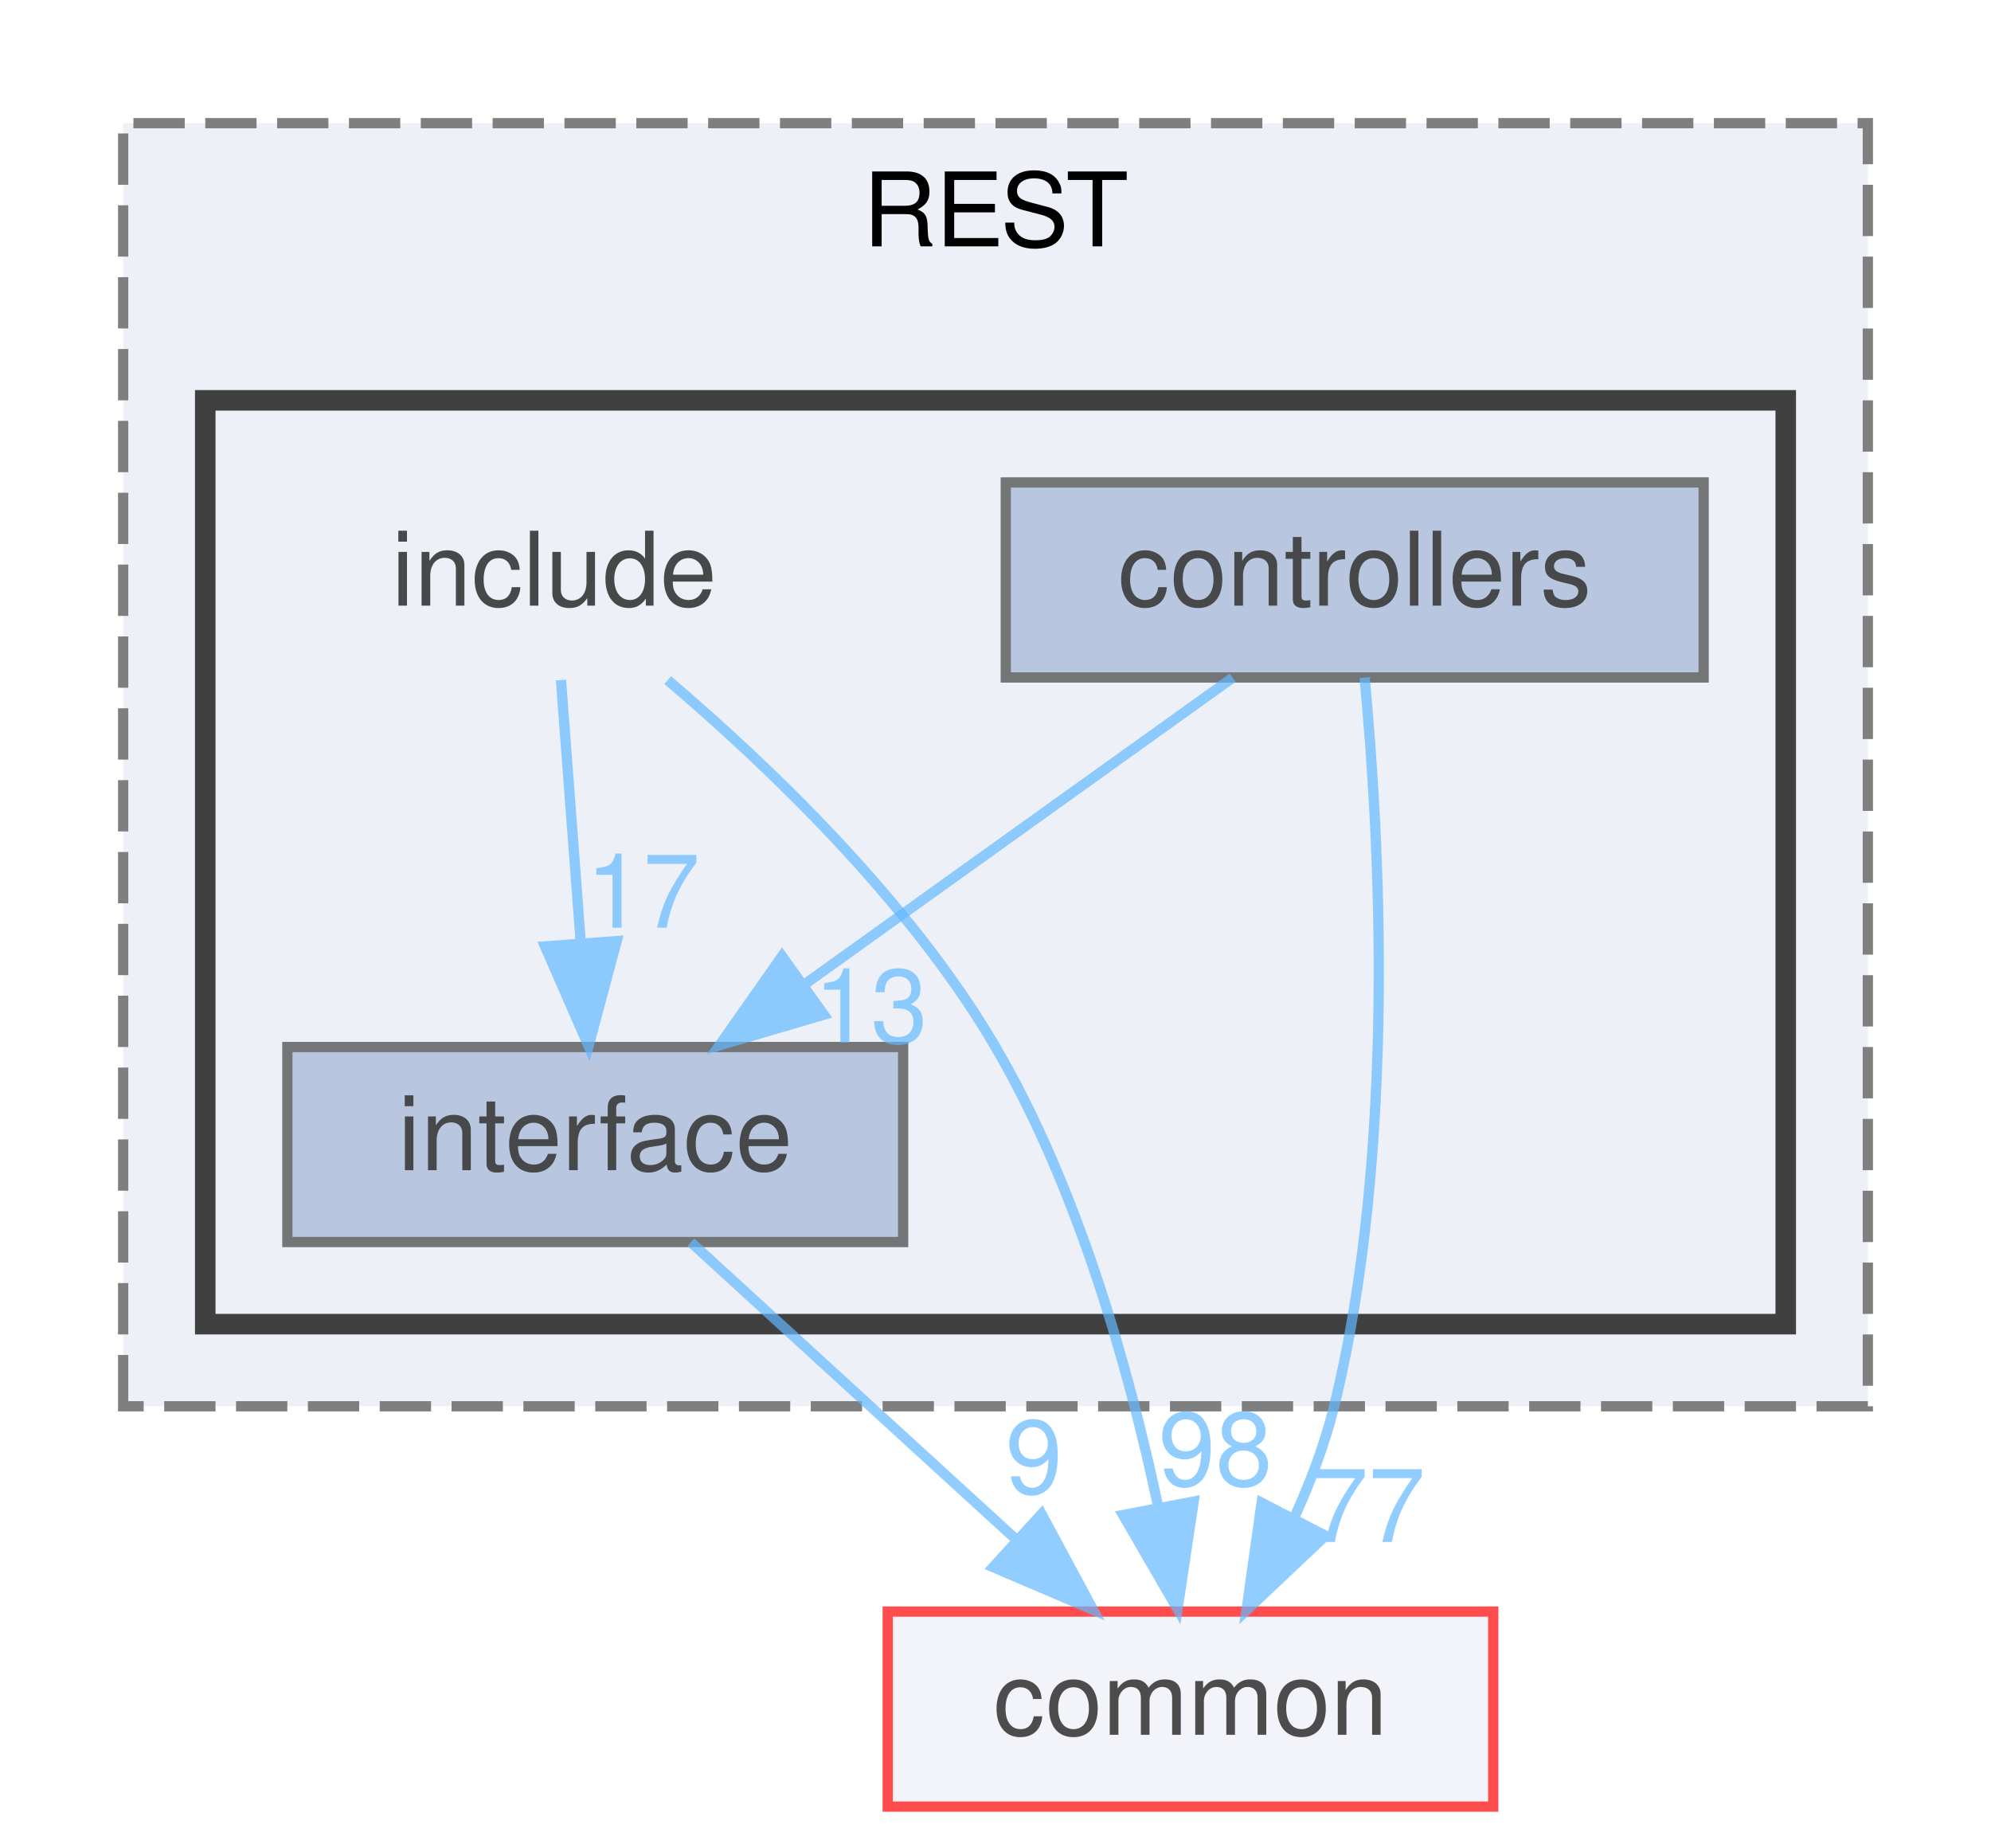
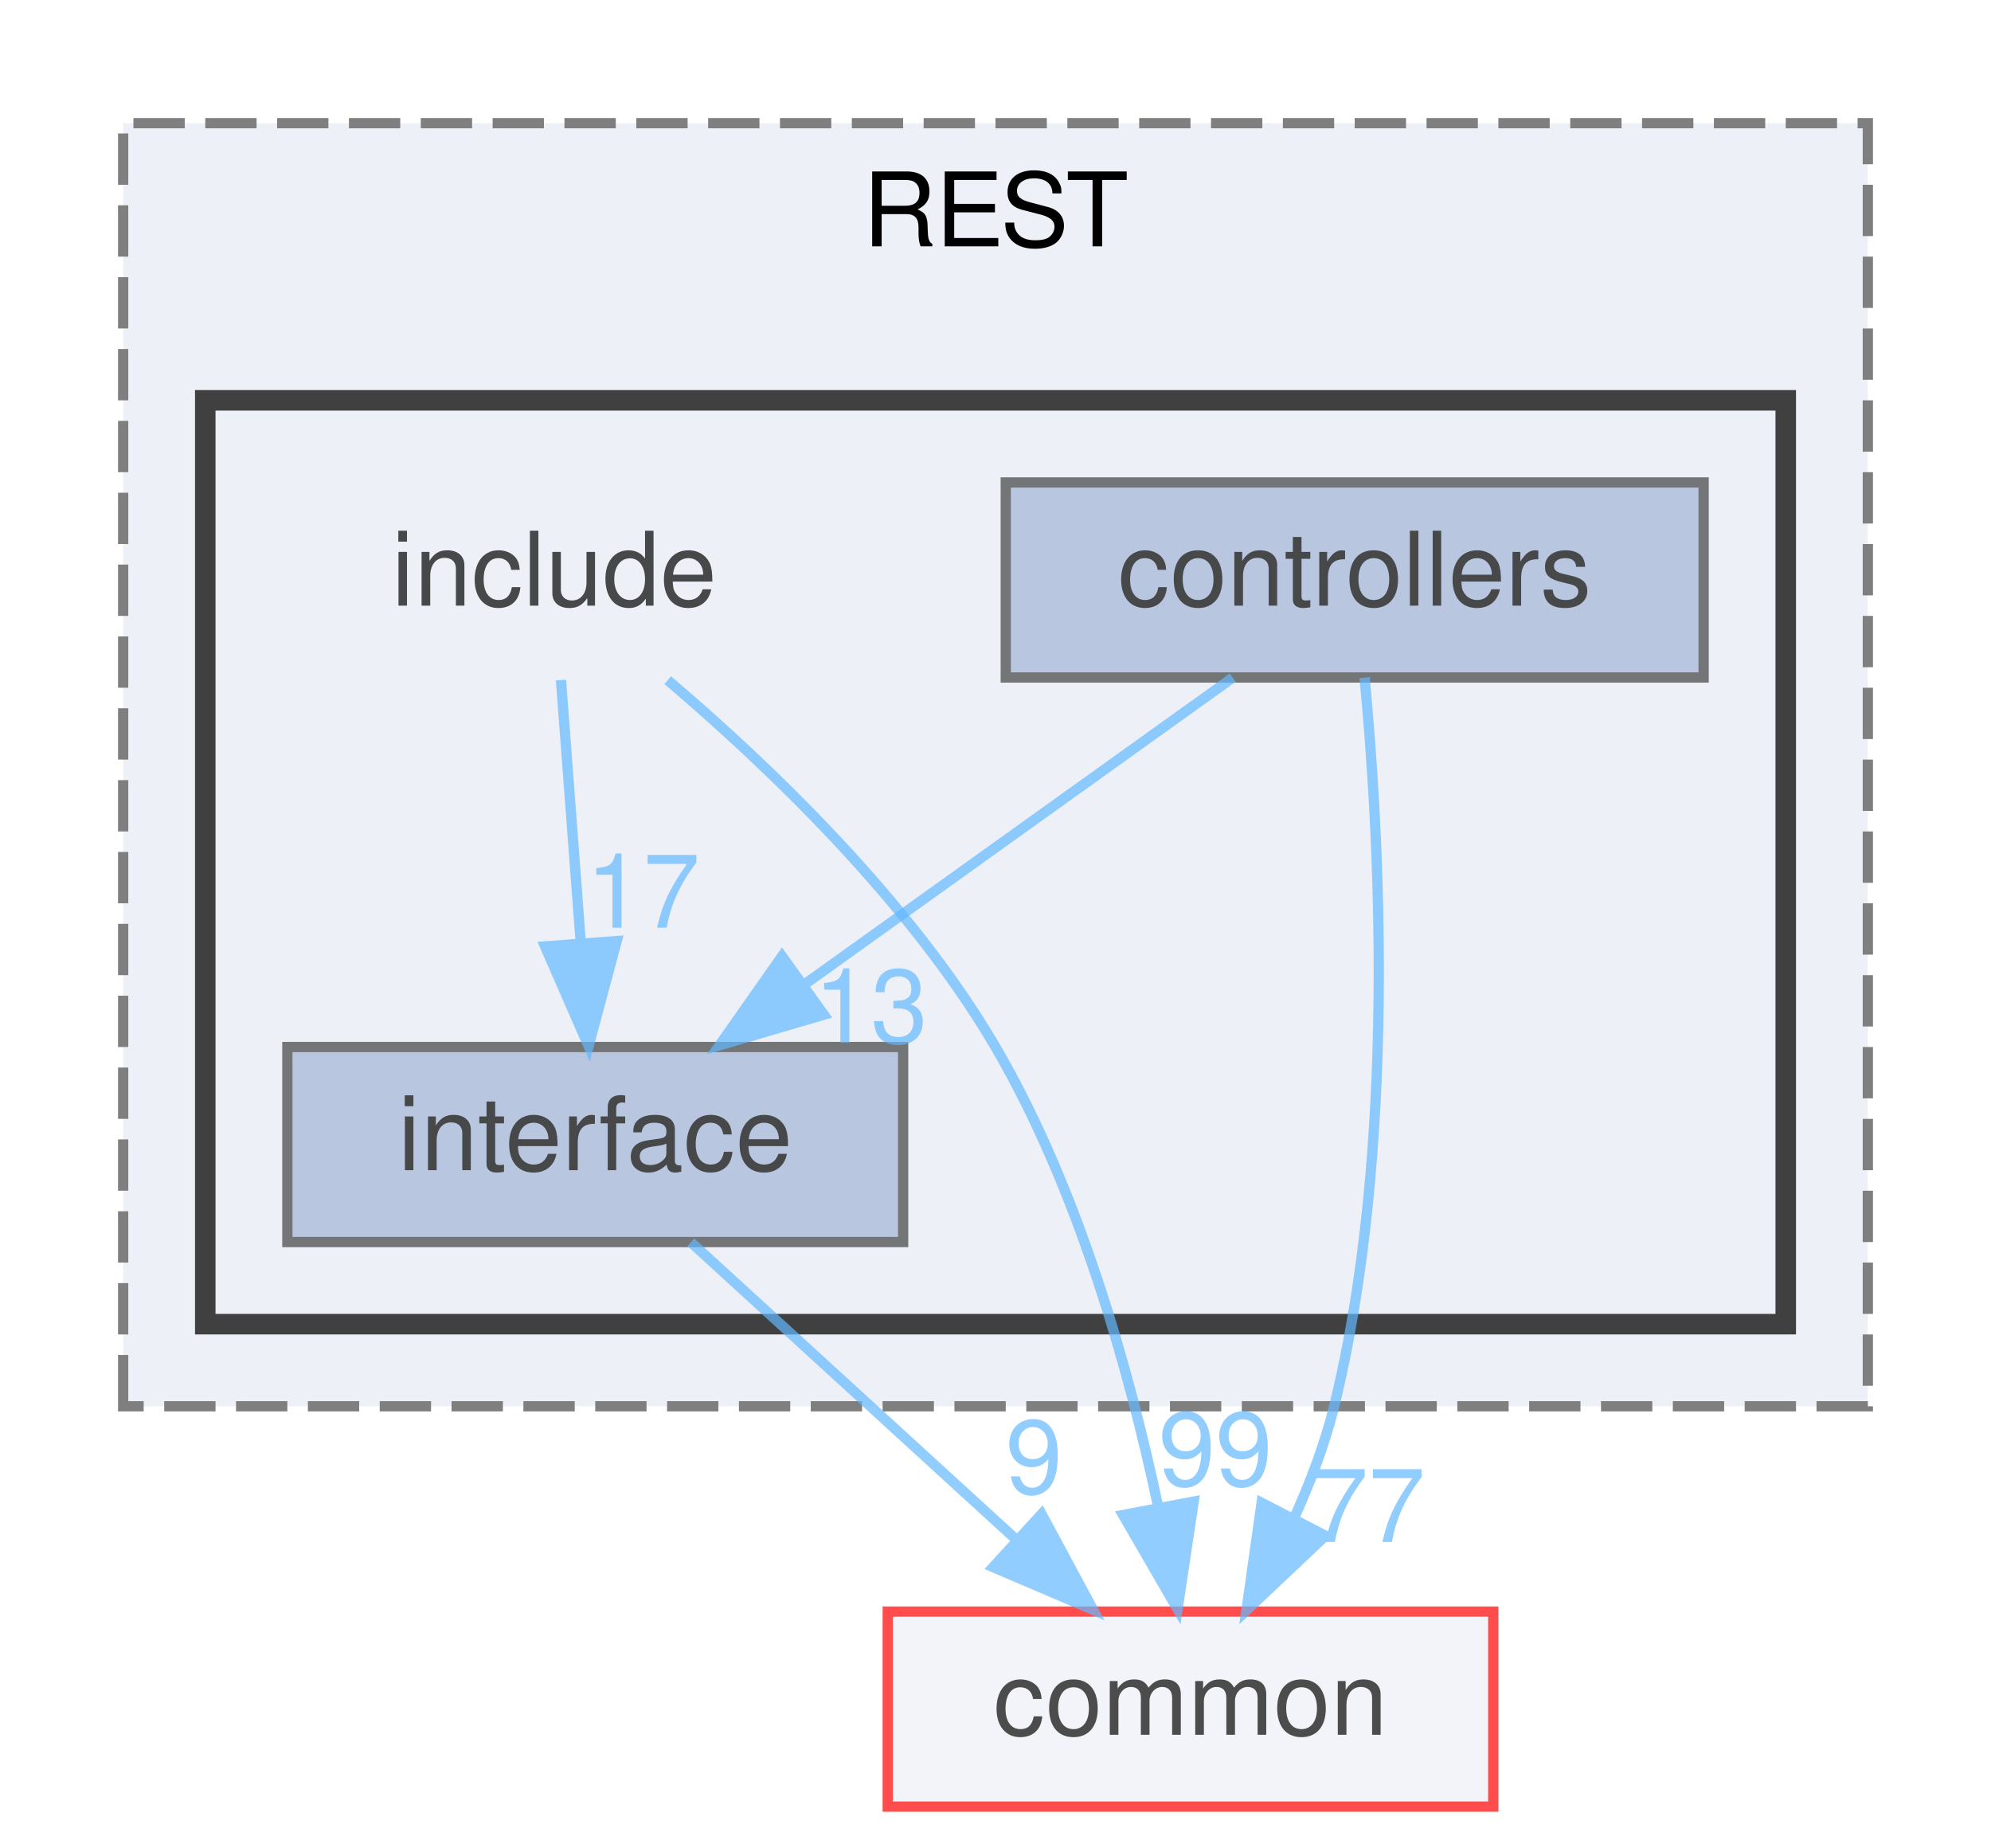
<svg xmlns="http://www.w3.org/2000/svg" xmlns:xlink="http://www.w3.org/1999/xlink" width="194pt" height="180pt" viewBox="0.00 0.00 194.00 180.00">
  <svg id="main" version="1.1" xml:space="preserve">
    <style type="text/css">
.node, .edge {opacity: 0.7;}
.node.selected, .edge.selected {opacity: 1;}
.edge:hover path { stroke: red; }
.edge:hover polygon { stroke: red; fill: red; }
</style>
    <svg id="graph" class="graph">
      <g id="graph0" class="graph" transform="scale(1 1) rotate(0) translate(4 176)">
        <g id="clust1" class="cluster">
          <g id="a_clust1">
            <a xlink:href="dir_94c770116cc371e021b8f057e5d05c6e.html" target="_top" xlink:title="REST">
              <polygon fill="#edf0f7" stroke="#7f7f7f" stroke-dasharray="5,2" points="8,-39 8,-164 178,-164 178,-39 8,-39" />
              <text text-anchor="middle" x="93" y="-152" font-family="Helvetica,sans-Serif" font-size="10.00">REST</text>
            </a>
          </g>
        </g>
        <g id="clust2" class="cluster">
          <g id="a_clust2">
            <a xlink:href="dir_e48bd7b024357ff76ed70b8fa8f2f2bf.html" target="_top">
              <polygon fill="#edf0f7" stroke="#404040" stroke-width="2" points="16,-47 16,-137 170,-137 170,-47 16,-47" />
            </a>
          </g>
        </g>
        <g id="node1" class="node">
          <text text-anchor="middle" x="50" y="-117" font-family="Helvetica,sans-Serif" font-size="10.00">include</text>
        </g>
        <g id="node3" class="node">
          <g id="a_node3">
            <a xlink:href="dir_412d4af8b93cd4619687289ee3925846.html" target="_top" xlink:title="interface">
              <polygon fill="#a2b4d6" stroke="#404040" points="84,-74 24,-74 24,-55 84,-55 84,-74" />
              <text text-anchor="middle" x="54" y="-62" font-family="Helvetica,sans-Serif" font-size="10.00">interface</text>
            </a>
          </g>
        </g>
        <g id="edge1" class="edge">
          <g id="a_edge1">
            <a xlink:href="dir_000008_000010.html" target="_top">
              <path fill="none" stroke="#63b8ff" d="M50.66,-109.75C51.18,-102.8 51.94,-92.85 52.59,-84.13" />
              <polygon fill="#63b8ff" stroke="#63b8ff" points="56.09,-84.32 53.35,-74.09 49.11,-83.8 56.09,-84.32" />
            </a>
          </g>
          <g id="a_edge1-headlabel">
            <a xlink:href="dir_000008_000010.html" target="_top" xlink:title="17">
              <text text-anchor="middle" x="58.65" y="-85.62" font-family="Helvetica,sans-Serif" font-size="10.00" fill="#63b8ff">17</text>
            </a>
          </g>
        </g>
        <g id="node4" class="node">
          <g id="a_node4">
            <a xlink:href="dir_bdd9a5d540de89e9fe90efdfc6973a4f.html" target="_top" xlink:title="common">
              <polygon fill="#edf0f7" stroke="red" points="141.5,-19 82.5,-19 82.5,0 141.5,0 141.5,-19" />
              <text text-anchor="middle" x="112" y="-7" font-family="Helvetica,sans-Serif" font-size="10.00">common</text>
            </a>
          </g>
        </g>
        <g id="edge2" class="edge">
          <g id="a_edge2">
            <a xlink:href="dir_000008_000000.html" target="_top">
              <path fill="none" stroke="#63b8ff" d="M61.06,-109.74C70.78,-101.48 84.64,-88.28 93,-74 101.09,-60.17 106,-42.61 108.8,-29.45" />
              <polygon fill="#63b8ff" stroke="#63b8ff" points="112.31,-29.72 110.74,-19.24 105.43,-28.41 112.31,-29.72" />
            </a>
          </g>
          <g id="a_edge2-headlabel">
-             <a xlink:href="dir_000008_000000.html" target="_top" xlink:title="98">
-               <text text-anchor="middle" x="114.43" y="-31.28" font-family="Helvetica,sans-Serif" font-size="10.00" fill="#63b8ff">98</text>
+             <a xlink:href="dir_000008_000000.html" target="_top" xlink:title="99">
+               <text text-anchor="middle" x="114.43" y="-31.28" font-family="Helvetica,sans-Serif" font-size="10.00" fill="#63b8ff">99</text>
            </a>
          </g>
        </g>
        <g id="node2" class="node">
          <g id="a_node2">
            <a xlink:href="dir_954add30464b4aec8762ca12115d6425.html" target="_top" xlink:title="controllers">
              <polygon fill="#a2b4d6" stroke="#404040" points="162,-129 94,-129 94,-110 162,-110 162,-129" />
              <text text-anchor="middle" x="128" y="-117" font-family="Helvetica,sans-Serif" font-size="10.00">controllers</text>
            </a>
          </g>
        </g>
        <g id="edge3" class="edge">
          <g id="a_edge3">
            <a xlink:href="dir_000003_000010.html" target="_top">
              <path fill="none" stroke="#63b8ff" d="M116.11,-109.98C104.85,-101.92 87.71,-89.65 74.29,-80.03" />
              <polygon fill="#63b8ff" stroke="#63b8ff" points="76.27,-77.15 66.11,-74.17 72.2,-82.84 76.27,-77.15" />
            </a>
          </g>
          <g id="a_edge3-headlabel">
            <a xlink:href="dir_000003_000010.html" target="_top" xlink:title="13">
              <text text-anchor="middle" x="80.85" y="-74.43" font-family="Helvetica,sans-Serif" font-size="10.00" fill="#63b8ff">13</text>
            </a>
          </g>
        </g>
        <g id="edge4" class="edge">
          <g id="a_edge4">
            <a xlink:href="dir_000003_000000.html" target="_top">
              <path fill="none" stroke="#63b8ff" d="M128.96,-109.99C130.37,-95.27 132.19,-64.21 126,-39 125.1,-35.36 123.7,-31.64 122.11,-28.14" />
              <polygon fill="#63b8ff" stroke="#63b8ff" points="125.15,-26.39 117.45,-19.11 118.93,-29.6 125.15,-26.39" />
            </a>
          </g>
          <g id="a_edge4-headlabel">
            <a xlink:href="dir_000003_000000.html" target="_top" xlink:title="77">
              <text text-anchor="middle" x="129.32" y="-25.78" font-family="Helvetica,sans-Serif" font-size="10.00" fill="#63b8ff">77</text>
            </a>
          </g>
        </g>
        <g id="edge5" class="edge">
          <g id="a_edge5">
            <a xlink:href="dir_000010_000000.html" target="_top">
              <path fill="none" stroke="#63b8ff" d="M63.32,-54.98C71.81,-47.23 84.56,-35.58 94.88,-26.14" />
              <polygon fill="#63b8ff" stroke="#63b8ff" points="97.49,-28.5 102.51,-19.17 92.77,-23.33 97.49,-28.5" />
            </a>
          </g>
          <g id="a_edge5-headlabel">
            <a xlink:href="dir_000010_000000.html" target="_top" xlink:title="9">
              <text text-anchor="middle" x="96.75" y="-30.52" font-family="Helvetica,sans-Serif" font-size="10.00" fill="#63b8ff">9</text>
            </a>
          </g>
        </g>
      </g>
    </svg>
  </svg>
  <style type="text/css">

[data-mouse-over-selected='false'] { opacity: 0.7; }
[data-mouse-over-selected='true']  { opacity: 1.0; }

</style>
</svg>
